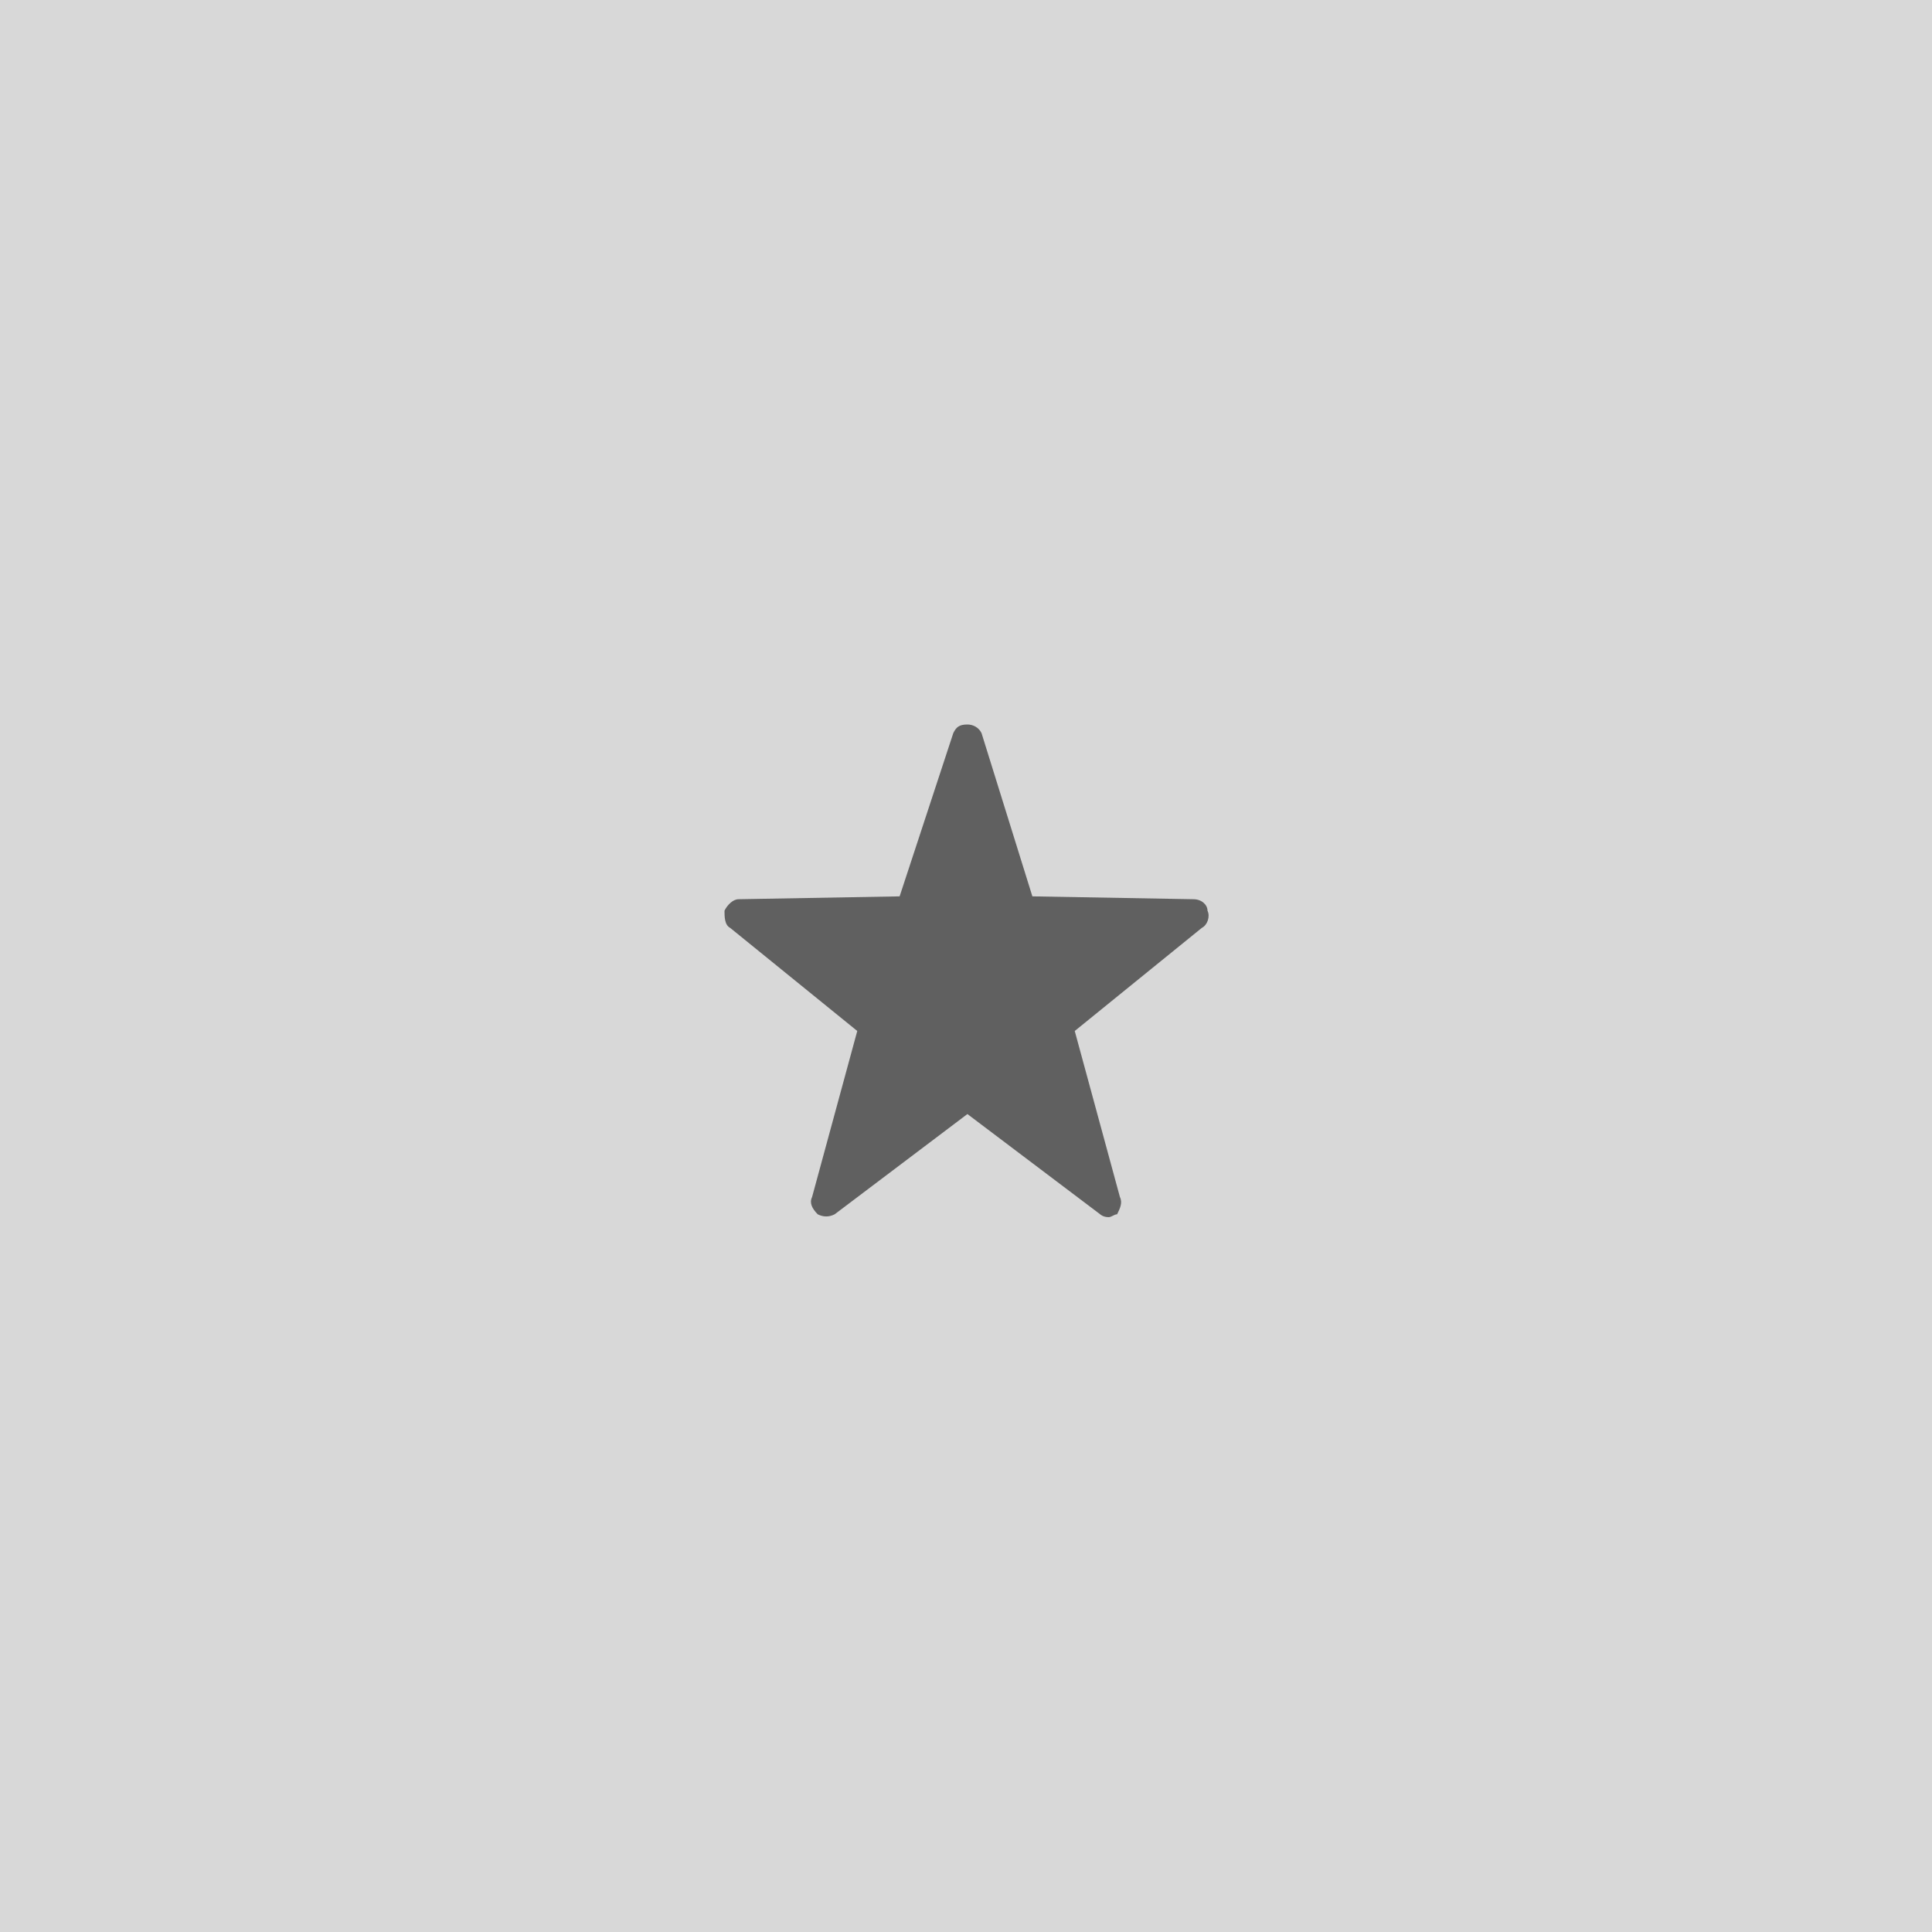
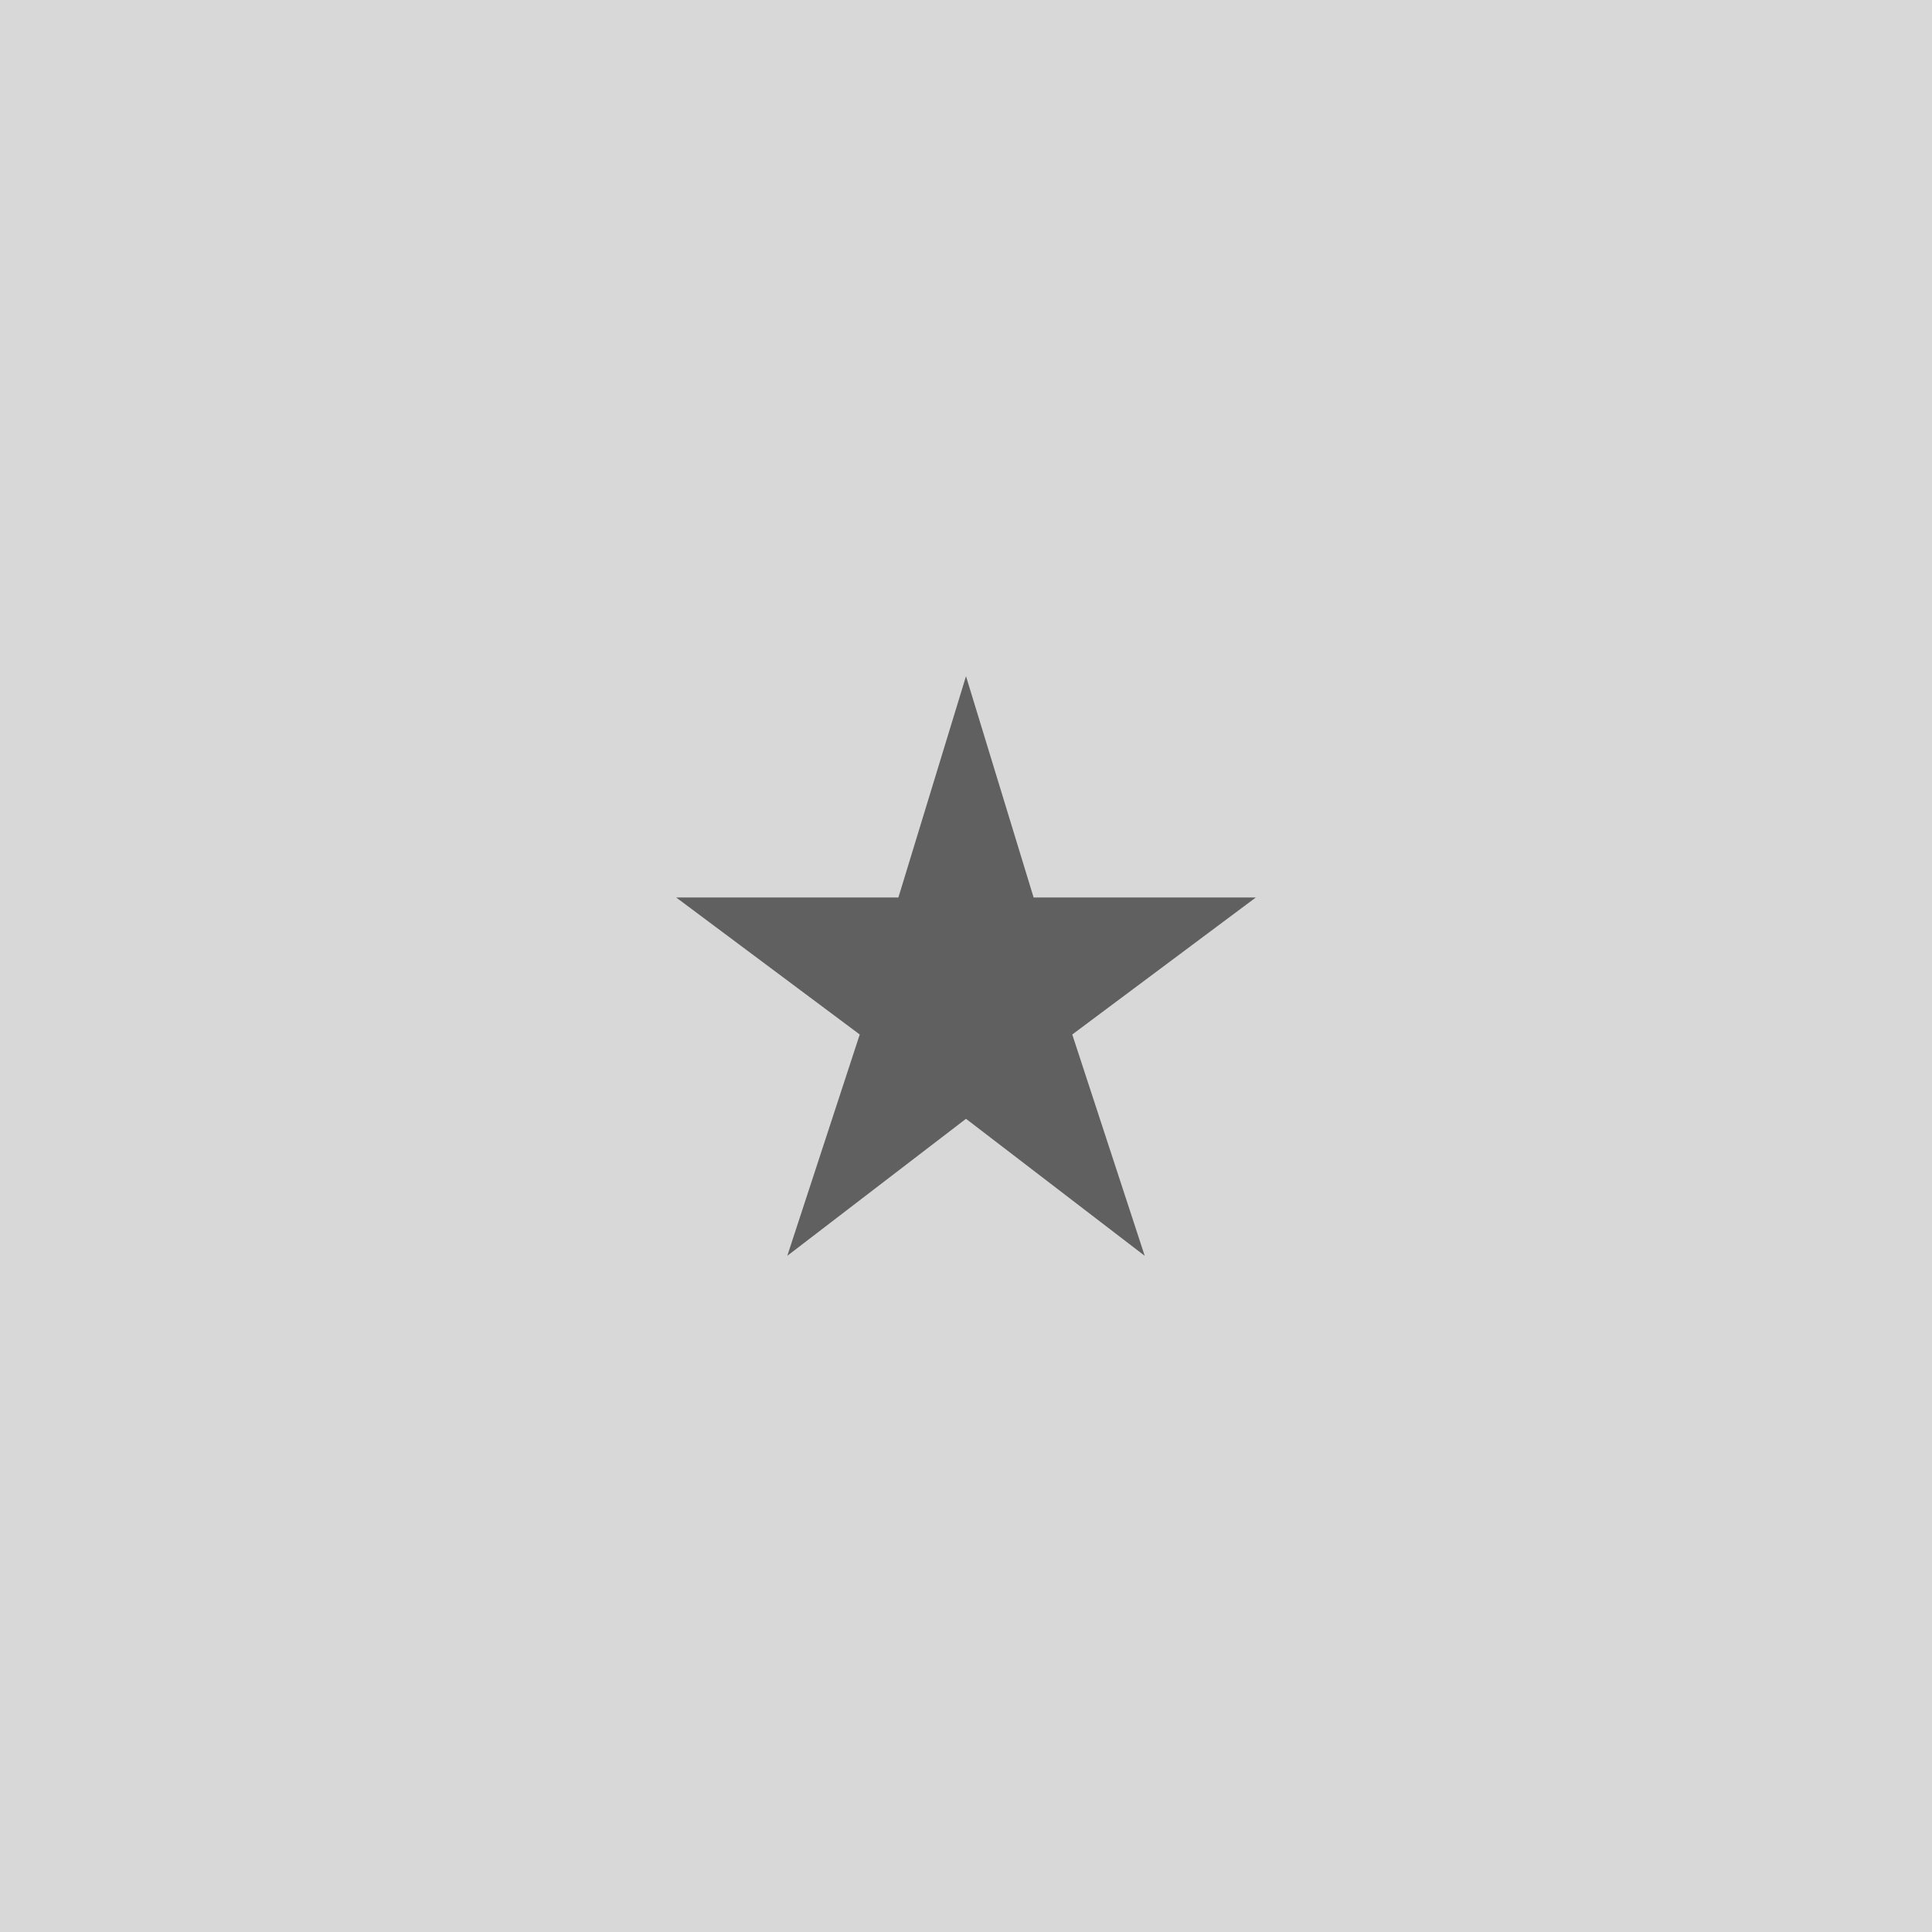
<svg xmlns="http://www.w3.org/2000/svg" width="200px" height="200px" viewBox="0 0 200 200" version="1.1">
  <description>Created with Sketch (http://www.bohemiancoding.com/sketch)</description>
  <defs />
  <g id="Page-1" stroke="none" stroke-width="1" fill="none" fill-rule="evenodd">
-     <g id="artist-placeholder-grid">
-       <g id="Page-1">
-         <g id="artist-placeholder-grid">
-           <g id="Page-1">
-             <rect id="Rectangle-1" fill="#D8D8D8" x="0" y="0" width="200" height="200" />
-             <g id="artist-placeholder" transform="translate(75, 75)" fill="#606060">
-               <g id="Group">
-                 <g id="Page-1">
-                   <path d="M50,19.273 C50,18.68 49.415,18.087 48.538,18.087 L31.871,17.791 L26.608,0.89 C26.316,0.297 25.731,0 25.146,0 C24.269,0 23.977,0.297 23.684,0.89 L18.129,17.791 L1.462,18.087 C0.877,18.087 0.292,18.68 0,19.273 C0,19.866 0,20.756 0.585,21.052 L13.743,31.727 L9.064,48.924 C8.772,49.517 9.064,50.11 9.649,50.703 C10.234,51 10.819,51 11.404,50.703 L25.146,40.326 L38.889,50.703 C38.889,50.703 39.181,51 39.766,51 C40.058,51 40.351,50.703 40.643,50.703 C40.936,50.11 41.228,49.517 40.936,48.924 L36.257,31.727 L49.415,21.052 C50,20.756 50.292,19.866 50,19.273 C50,19.273 50.292,19.866 50,19.273 L50,19.273" id="Shape" />
-                 </g>
-               </g>
-             </g>
-           </g>
-         </g>
+     <rect id="Rectangle-1" fill="#D8D8D8" x="0" y="0" width="200" height="200" />
+     <g id="icon_Star" transform="translate(70, 70)">
+       <g id="Layer_2" />
+       <g id="Layer_3" />
+       <g id="Layer_4" />
+       <g id="Layer_5" />
+       <g id="Layer_6" />
+       <g id="Layer_8" />
+       <g id="Layer_9" />
+       <g id="Layer_10" />
+       <g id="Layer_11" />
+       <g id="Layer_12" />
+       <g id="Layer_13" />
+       <g id="Layer_14" />
+       <g id="Layer_15" />
+       <g id="Layer_16" />
+       <g id="Layer_17" />
+       <g id="Layer_18" />
+       <g id="Layer_19" />
+       <g id="Layer_20" />
+       <g id="Layer_21" />
+       <g id="Layer_24" />
+       <g id="Layer_25" />
+       <g id="Layer_26" />
+       <g id="Layer_27" />
+       <g id="Layer_28" />
+       <g id="Layer_29" />
+       <g id="Layer_47" />
+       <g id="Layer_30" />
+       <g id="Layer_31" />
+       <g id="Layer_32" />
+       <g id="Layer_33" />
+       <g id="Layer_34" />
+       <g id="Layer_35" />
+       <g id="Layer_36" />
+       <g id="Layer_37" />
+       <g id="Layer_38" />
+       <g id="Layer_39" />
+       <g id="Layer_40" />
+       <g id="Layer_41" />
+       <g id="Layer_42" />
+       <g id="Layer_43" />
+       <g id="Layer_44" />
+       <g id="Layer_45" />
+       <g id="Layer_46" />
+       <g id="Layer_48" />
+       <g id="Layer_49" />
+       <g id="Layer_51" />
+       <g id="Layer_52" />
+       <g id="Layer_53" />
+       <g id="Layer_54" />
+       <g id="Layer_55" />
+       <g id="Layer_56" />
+       <g id="Layer_57" />
+       <g id="Layer_58" />
+       <g id="Layer_59" />
+       <g id="Layer_60" />
+       <g id="Layer_61" />
+       <g id="Layer_62" />
+       <g id="Layer_63" />
+       <g id="Layer_64" fill="#606060">
+         <path d="M37,22.909 L30,0 L23,22.909 L0,22.909 L19,37.091 L11.5,60 L30,45.818 L48.5,60 L41,37.091 L60,22.909 L37,22.909 Z" id="Shape" />
      </g>
+       <g id="Layer_65" />
+       <g id="Layer_66" />
+       <g id="Layer_50" />
    </g>
  </g>
</svg>
